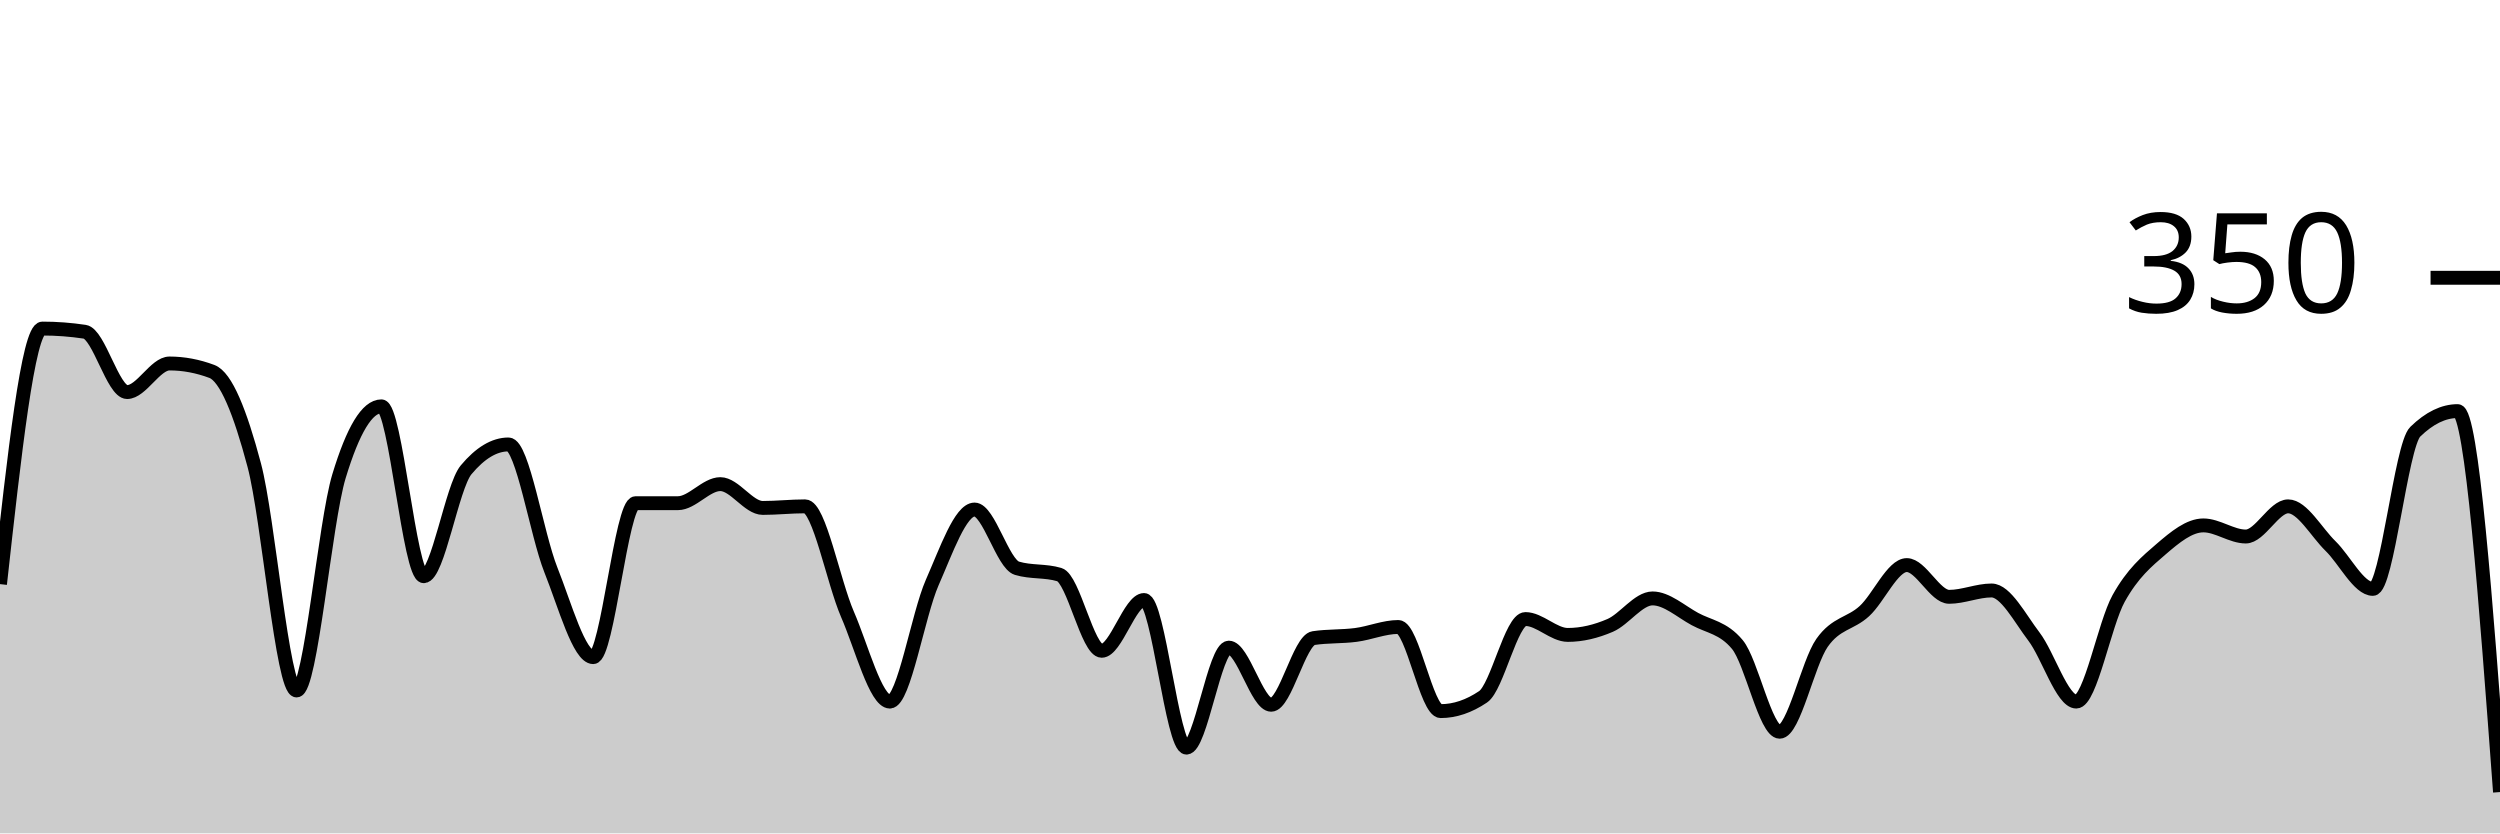
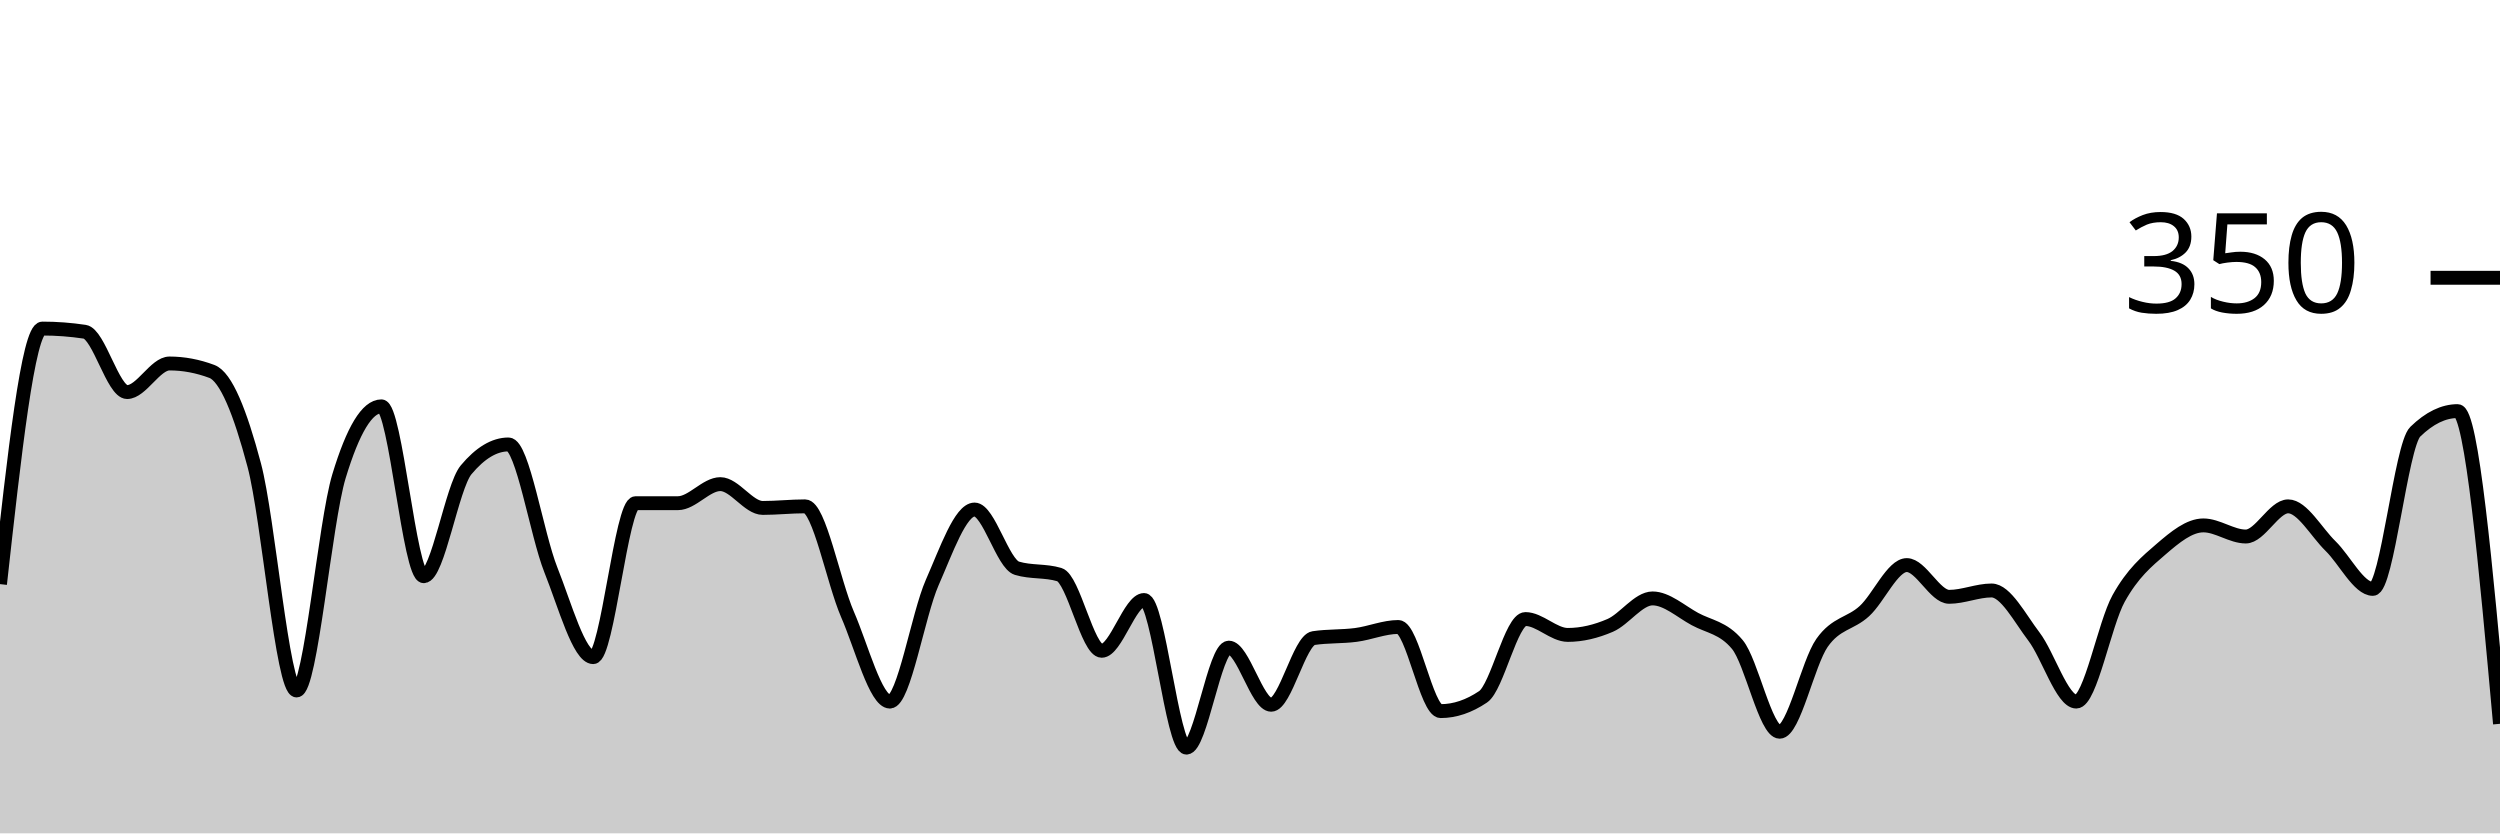
<svg xmlns="http://www.w3.org/2000/svg" viewBox="0 0 180 60">
  <g transform="translate(0,20)">
-     <path class="area" fill="rgba(0, 0, 0, 0.2)" d="M0,22.057C1.017,12.857,2.034,3.657,3.051,3.657C4.068,3.657,5.085,3.733,6.102,3.886C7.119,4.038,8.136,8.229,9.153,8.229C10.169,8.229,11.186,6.171,12.203,6.171C13.22,6.171,14.237,6.362,15.254,6.743C16.271,7.124,17.288,9.657,18.305,13.486C19.322,17.314,20.339,29.714,21.356,29.714C22.373,29.714,23.39,17.638,24.407,14.286C25.424,10.933,26.441,9.257,27.458,9.257C28.475,9.257,29.492,21.486,30.508,21.486C31.525,21.486,32.542,15.048,33.559,13.829C34.576,12.61,35.593,12,36.61,12C37.627,12,38.644,18.476,39.661,21.029C40.678,23.581,41.695,27.314,42.712,27.314C43.729,27.314,44.746,16.229,45.763,16.229C46.78,16.229,47.797,16.229,48.814,16.229C49.831,16.229,50.847,14.857,51.864,14.857C52.881,14.857,53.898,16.571,54.915,16.571C55.932,16.571,56.949,16.457,57.966,16.457C58.983,16.457,60,21.886,61.017,24.229C62.034,26.571,63.051,30.514,64.068,30.514C65.085,30.514,66.102,24.248,67.119,21.943C68.136,19.638,69.153,16.686,70.169,16.686C71.186,16.686,72.203,20.61,73.22,20.914C74.237,21.219,75.254,21.067,76.271,21.371C77.288,21.676,78.305,26.857,79.322,26.857C80.339,26.857,81.356,23.2,82.373,23.2C83.39,23.2,84.407,33.829,85.424,33.829C86.441,33.829,87.458,26.629,88.475,26.629C89.492,26.629,90.508,30.743,91.525,30.743C92.542,30.743,93.559,26.095,94.576,25.943C95.593,25.79,96.61,25.848,97.627,25.714C98.644,25.581,99.661,25.143,100.678,25.143C101.695,25.143,102.712,31.2,103.729,31.2C104.746,31.2,105.763,30.857,106.78,30.171C107.797,29.486,108.814,24.571,109.831,24.571C110.847,24.571,111.864,25.714,112.881,25.714C113.898,25.714,114.915,25.467,115.932,25.029C116.949,24.59,117.966,23.086,118.983,23.086C120,23.086,121.017,24.019,122.034,24.571C123.051,25.124,124.068,25.181,125.085,26.4C126.102,27.619,127.119,32.686,128.136,32.686C129.153,32.686,130.169,27.733,131.186,26.286C132.203,24.838,133.22,24.933,134.237,24C135.254,23.067,136.271,20.686,137.288,20.686C138.305,20.686,139.322,22.971,140.339,22.971C141.356,22.971,142.373,22.514,143.39,22.514C144.407,22.514,145.424,24.495,146.441,25.829C147.458,27.162,148.475,30.514,149.492,30.514C150.508,30.514,151.525,24.914,152.542,23.086C153.559,21.257,154.576,20.419,155.593,19.543C156.61,18.667,157.627,17.829,158.644,17.829C159.661,17.829,160.678,18.629,161.695,18.629C162.712,18.629,163.729,16.457,164.746,16.457C165.763,16.457,166.78,18.324,167.797,19.314C168.814,20.305,169.831,22.4,170.847,22.4C171.864,22.4,172.881,12.076,173.898,11.086C174.915,10.095,175.932,9.6,176.949,9.6C177.966,9.6,178.983,23.314,180,37.029L180,40C178.983,40,177.966,40,176.949,40C175.932,40,174.915,40,173.898,40C172.881,40,171.864,40,170.847,40C169.831,40,168.814,40,167.797,40C166.78,40,165.763,40,164.746,40C163.729,40,162.712,40,161.695,40C160.678,40,159.661,40,158.644,40C157.627,40,156.61,40,155.593,40C154.576,40,153.559,40,152.542,40C151.525,40,150.508,40,149.492,40C148.475,40,147.458,40,146.441,40C145.424,40,144.407,40,143.39,40C142.373,40,141.356,40,140.339,40C139.322,40,138.305,40,137.288,40C136.271,40,135.254,40,134.237,40C133.22,40,132.203,40,131.186,40C130.169,40,129.153,40,128.136,40C127.119,40,126.102,40,125.085,40C124.068,40,123.051,40,122.034,40C121.017,40,120,40,118.983,40C117.966,40,116.949,40,115.932,40C114.915,40,113.898,40,112.881,40C111.864,40,110.847,40,109.831,40C108.814,40,107.797,40,106.78,40C105.763,40,104.746,40,103.729,40C102.712,40,101.695,40,100.678,40C99.661,40,98.644,40,97.627,40C96.61,40,95.593,40,94.576,40C93.559,40,92.542,40,91.525,40C90.508,40,89.492,40,88.475,40C87.458,40,86.441,40,85.424,40C84.407,40,83.39,40,82.373,40C81.356,40,80.339,40,79.322,40C78.305,40,77.288,40,76.271,40C75.254,40,74.237,40,73.22,40C72.203,40,71.186,40,70.169,40C69.153,40,68.136,40,67.119,40C66.102,40,65.085,40,64.068,40C63.051,40,62.034,40,61.017,40C60,40,58.983,40,57.966,40C56.949,40,55.932,40,54.915,40C53.898,40,52.881,40,51.864,40C50.847,40,49.831,40,48.814,40C47.797,40,46.78,40,45.763,40C44.746,40,43.729,40,42.712,40C41.695,40,40.678,40,39.661,40C38.644,40,37.627,40,36.61,40C35.593,40,34.576,40,33.559,40C32.542,40,31.525,40,30.508,40C29.492,40,28.475,40,27.458,40C26.441,40,25.424,40,24.407,40C23.39,40,22.373,40,21.356,40C20.339,40,19.322,40,18.305,40C17.288,40,16.271,40,15.254,40C14.237,40,13.22,40,12.203,40C11.186,40,10.169,40,9.153,40C8.136,40,7.119,40,6.102,40C5.085,40,4.068,40,3.051,40C2.034,40,1.017,40,0,40Z" />
-     <path class="line" stroke="black" fill="none" d="M0,22.057C1.017,12.857,2.034,3.657,3.051,3.657C4.068,3.657,5.085,3.733,6.102,3.886C7.119,4.038,8.136,8.229,9.153,8.229C10.169,8.229,11.186,6.171,12.203,6.171C13.22,6.171,14.237,6.362,15.254,6.743C16.271,7.124,17.288,9.657,18.305,13.486C19.322,17.314,20.339,29.714,21.356,29.714C22.373,29.714,23.39,17.638,24.407,14.286C25.424,10.933,26.441,9.257,27.458,9.257C28.475,9.257,29.492,21.486,30.508,21.486C31.525,21.486,32.542,15.048,33.559,13.829C34.576,12.61,35.593,12,36.61,12C37.627,12,38.644,18.476,39.661,21.029C40.678,23.581,41.695,27.314,42.712,27.314C43.729,27.314,44.746,16.229,45.763,16.229C46.78,16.229,47.797,16.229,48.814,16.229C49.831,16.229,50.847,14.857,51.864,14.857C52.881,14.857,53.898,16.571,54.915,16.571C55.932,16.571,56.949,16.457,57.966,16.457C58.983,16.457,60,21.886,61.017,24.229C62.034,26.571,63.051,30.514,64.068,30.514C65.085,30.514,66.102,24.248,67.119,21.943C68.136,19.638,69.153,16.686,70.169,16.686C71.186,16.686,72.203,20.61,73.22,20.914C74.237,21.219,75.254,21.067,76.271,21.371C77.288,21.676,78.305,26.857,79.322,26.857C80.339,26.857,81.356,23.2,82.373,23.2C83.39,23.2,84.407,33.829,85.424,33.829C86.441,33.829,87.458,26.629,88.475,26.629C89.492,26.629,90.508,30.743,91.525,30.743C92.542,30.743,93.559,26.095,94.576,25.943C95.593,25.79,96.61,25.848,97.627,25.714C98.644,25.581,99.661,25.143,100.678,25.143C101.695,25.143,102.712,31.2,103.729,31.2C104.746,31.2,105.763,30.857,106.78,30.171C107.797,29.486,108.814,24.571,109.831,24.571C110.847,24.571,111.864,25.714,112.881,25.714C113.898,25.714,114.915,25.467,115.932,25.029C116.949,24.59,117.966,23.086,118.983,23.086C120,23.086,121.017,24.019,122.034,24.571C123.051,25.124,124.068,25.181,125.085,26.4C126.102,27.619,127.119,32.686,128.136,32.686C129.153,32.686,130.169,27.733,131.186,26.286C132.203,24.838,133.22,24.933,134.237,24C135.254,23.067,136.271,20.686,137.288,20.686C138.305,20.686,139.322,22.971,140.339,22.971C141.356,22.971,142.373,22.514,143.39,22.514C144.407,22.514,145.424,24.495,146.441,25.829C147.458,27.162,148.475,30.514,149.492,30.514C150.508,30.514,151.525,24.914,152.542,23.086C153.559,21.257,154.576,20.419,155.593,19.543C156.61,18.667,157.627,17.829,158.644,17.829C159.661,17.829,160.678,18.629,161.695,18.629C162.712,18.629,163.729,16.457,164.746,16.457C165.763,16.457,166.78,18.324,167.797,19.314C168.814,20.305,169.831,22.4,170.847,22.4C171.864,22.4,172.881,12.076,173.898,11.086C174.915,10.095,175.932,9.6,176.949,9.6C177.966,9.6,178.983,23.314,180,37.029" />
+     <path class="area" fill="rgba(0, 0, 0, 0.2)" d="M0,22.057C1.017,12.857,2.034,3.657,3.051,3.657C4.068,3.657,5.085,3.733,6.102,3.886C7.119,4.038,8.136,8.229,9.153,8.229C10.169,8.229,11.186,6.171,12.203,6.171C13.22,6.171,14.237,6.362,15.254,6.743C16.271,7.124,17.288,9.657,18.305,13.486C19.322,17.314,20.339,29.714,21.356,29.714C22.373,29.714,23.39,17.638,24.407,14.286C25.424,10.933,26.441,9.257,27.458,9.257C28.475,9.257,29.492,21.486,30.508,21.486C31.525,21.486,32.542,15.048,33.559,13.829C34.576,12.61,35.593,12,36.61,12C37.627,12,38.644,18.476,39.661,21.029C40.678,23.581,41.695,27.314,42.712,27.314C43.729,27.314,44.746,16.229,45.763,16.229C46.78,16.229,47.797,16.229,48.814,16.229C49.831,16.229,50.847,14.857,51.864,14.857C52.881,14.857,53.898,16.571,54.915,16.571C55.932,16.571,56.949,16.457,57.966,16.457C58.983,16.457,60,21.886,61.017,24.229C62.034,26.571,63.051,30.514,64.068,30.514C65.085,30.514,66.102,24.248,67.119,21.943C68.136,19.638,69.153,16.686,70.169,16.686C71.186,16.686,72.203,20.61,73.22,20.914C74.237,21.219,75.254,21.067,76.271,21.371C77.288,21.676,78.305,26.857,79.322,26.857C80.339,26.857,81.356,23.2,82.373,23.2C83.39,23.2,84.407,33.829,85.424,33.829C86.441,33.829,87.458,26.629,88.475,26.629C89.492,26.629,90.508,30.743,91.525,30.743C92.542,30.743,93.559,26.095,94.576,25.943C95.593,25.79,96.61,25.848,97.627,25.714C98.644,25.581,99.661,25.143,100.678,25.143C101.695,25.143,102.712,31.2,103.729,31.2C104.746,31.2,105.763,30.857,106.78,30.171C107.797,29.486,108.814,24.571,109.831,24.571C110.847,24.571,111.864,25.714,112.881,25.714C113.898,25.714,114.915,25.467,115.932,25.029C116.949,24.59,117.966,23.086,118.983,23.086C120,23.086,121.017,24.019,122.034,24.571C123.051,25.124,124.068,25.181,125.085,26.4C126.102,27.619,127.119,32.686,128.136,32.686C129.153,32.686,130.169,27.733,131.186,26.286C132.203,24.838,133.22,24.933,134.237,24C135.254,23.067,136.271,20.686,137.288,20.686C138.305,20.686,139.322,22.971,140.339,22.971C141.356,22.971,142.373,22.514,143.39,22.514C144.407,22.514,145.424,24.495,146.441,25.829C147.458,27.162,148.475,30.514,149.492,30.514C150.508,30.514,151.525,24.914,152.542,23.086C153.559,21.257,154.576,20.419,155.593,19.543C156.61,18.667,157.627,17.829,158.644,17.829C159.661,17.829,160.678,18.629,161.695,18.629C162.712,18.629,163.729,16.457,164.746,16.457C165.763,16.457,166.78,18.324,167.797,19.314C168.814,20.305,169.831,22.4,170.847,22.4C171.864,22.4,172.881,12.076,173.898,11.086C174.915,10.095,175.932,9.6,176.949,9.6C177.966,9.6,178.983,20.857,180,32.114L180,40C178.983,40,177.966,40,176.949,40C175.932,40,174.915,40,173.898,40C172.881,40,171.864,40,170.847,40C169.831,40,168.814,40,167.797,40C166.78,40,165.763,40,164.746,40C163.729,40,162.712,40,161.695,40C160.678,40,159.661,40,158.644,40C157.627,40,156.61,40,155.593,40C154.576,40,153.559,40,152.542,40C151.525,40,150.508,40,149.492,40C148.475,40,147.458,40,146.441,40C145.424,40,144.407,40,143.39,40C142.373,40,141.356,40,140.339,40C139.322,40,138.305,40,137.288,40C136.271,40,135.254,40,134.237,40C133.22,40,132.203,40,131.186,40C130.169,40,129.153,40,128.136,40C127.119,40,126.102,40,125.085,40C124.068,40,123.051,40,122.034,40C121.017,40,120,40,118.983,40C117.966,40,116.949,40,115.932,40C114.915,40,113.898,40,112.881,40C111.864,40,110.847,40,109.831,40C108.814,40,107.797,40,106.78,40C105.763,40,104.746,40,103.729,40C102.712,40,101.695,40,100.678,40C99.661,40,98.644,40,97.627,40C96.61,40,95.593,40,94.576,40C93.559,40,92.542,40,91.525,40C90.508,40,89.492,40,88.475,40C87.458,40,86.441,40,85.424,40C84.407,40,83.39,40,82.373,40C81.356,40,80.339,40,79.322,40C78.305,40,77.288,40,76.271,40C75.254,40,74.237,40,73.22,40C72.203,40,71.186,40,70.169,40C69.153,40,68.136,40,67.119,40C66.102,40,65.085,40,64.068,40C63.051,40,62.034,40,61.017,40C60,40,58.983,40,57.966,40C56.949,40,55.932,40,54.915,40C53.898,40,52.881,40,51.864,40C50.847,40,49.831,40,48.814,40C47.797,40,46.78,40,45.763,40C44.746,40,43.729,40,42.712,40C41.695,40,40.678,40,39.661,40C38.644,40,37.627,40,36.61,40C35.593,40,34.576,40,33.559,40C32.542,40,31.525,40,30.508,40C29.492,40,28.475,40,27.458,40C26.441,40,25.424,40,24.407,40C23.39,40,22.373,40,21.356,40C20.339,40,19.322,40,18.305,40C17.288,40,16.271,40,15.254,40C14.237,40,13.22,40,12.203,40C11.186,40,10.169,40,9.153,40C8.136,40,7.119,40,6.102,40C5.085,40,4.068,40,3.051,40C2.034,40,1.017,40,0,40Z" />
+     <path class="line" stroke="black" fill="none" d="M0,22.057C1.017,12.857,2.034,3.657,3.051,3.657C4.068,3.657,5.085,3.733,6.102,3.886C7.119,4.038,8.136,8.229,9.153,8.229C10.169,8.229,11.186,6.171,12.203,6.171C13.22,6.171,14.237,6.362,15.254,6.743C16.271,7.124,17.288,9.657,18.305,13.486C19.322,17.314,20.339,29.714,21.356,29.714C22.373,29.714,23.39,17.638,24.407,14.286C25.424,10.933,26.441,9.257,27.458,9.257C28.475,9.257,29.492,21.486,30.508,21.486C31.525,21.486,32.542,15.048,33.559,13.829C34.576,12.61,35.593,12,36.61,12C37.627,12,38.644,18.476,39.661,21.029C40.678,23.581,41.695,27.314,42.712,27.314C43.729,27.314,44.746,16.229,45.763,16.229C46.78,16.229,47.797,16.229,48.814,16.229C49.831,16.229,50.847,14.857,51.864,14.857C52.881,14.857,53.898,16.571,54.915,16.571C55.932,16.571,56.949,16.457,57.966,16.457C58.983,16.457,60,21.886,61.017,24.229C62.034,26.571,63.051,30.514,64.068,30.514C65.085,30.514,66.102,24.248,67.119,21.943C68.136,19.638,69.153,16.686,70.169,16.686C71.186,16.686,72.203,20.61,73.22,20.914C74.237,21.219,75.254,21.067,76.271,21.371C77.288,21.676,78.305,26.857,79.322,26.857C80.339,26.857,81.356,23.2,82.373,23.2C83.39,23.2,84.407,33.829,85.424,33.829C86.441,33.829,87.458,26.629,88.475,26.629C89.492,26.629,90.508,30.743,91.525,30.743C92.542,30.743,93.559,26.095,94.576,25.943C95.593,25.79,96.61,25.848,97.627,25.714C98.644,25.581,99.661,25.143,100.678,25.143C101.695,25.143,102.712,31.2,103.729,31.2C104.746,31.2,105.763,30.857,106.78,30.171C107.797,29.486,108.814,24.571,109.831,24.571C110.847,24.571,111.864,25.714,112.881,25.714C113.898,25.714,114.915,25.467,115.932,25.029C116.949,24.59,117.966,23.086,118.983,23.086C120,23.086,121.017,24.019,122.034,24.571C123.051,25.124,124.068,25.181,125.085,26.4C126.102,27.619,127.119,32.686,128.136,32.686C129.153,32.686,130.169,27.733,131.186,26.286C132.203,24.838,133.22,24.933,134.237,24C135.254,23.067,136.271,20.686,137.288,20.686C138.305,20.686,139.322,22.971,140.339,22.971C141.356,22.971,142.373,22.514,143.39,22.514C144.407,22.514,145.424,24.495,146.441,25.829C147.458,27.162,148.475,30.514,149.492,30.514C150.508,30.514,151.525,24.914,152.542,23.086C153.559,21.257,154.576,20.419,155.593,19.543C156.61,18.667,157.627,17.829,158.644,17.829C159.661,17.829,160.678,18.629,161.695,18.629C162.712,18.629,163.729,16.457,164.746,16.457C165.763,16.457,166.78,18.324,167.797,19.314C168.814,20.305,169.831,22.4,170.847,22.4C171.864,22.4,172.881,12.076,173.898,11.086C174.915,10.095,175.932,9.6,176.949,9.6C177.966,9.6,178.983,20.857,180,32.114" />
    <path class="axis-ceiling" stroke-width="1" stroke="black" fill="none" d="M175,0L180,0" />
    <text class="axis-ceiling-label" font-family="sans-serif" text-anchor="end" font-size="10px" x="170" y="2.5">350</text>
  </g>
</svg>
